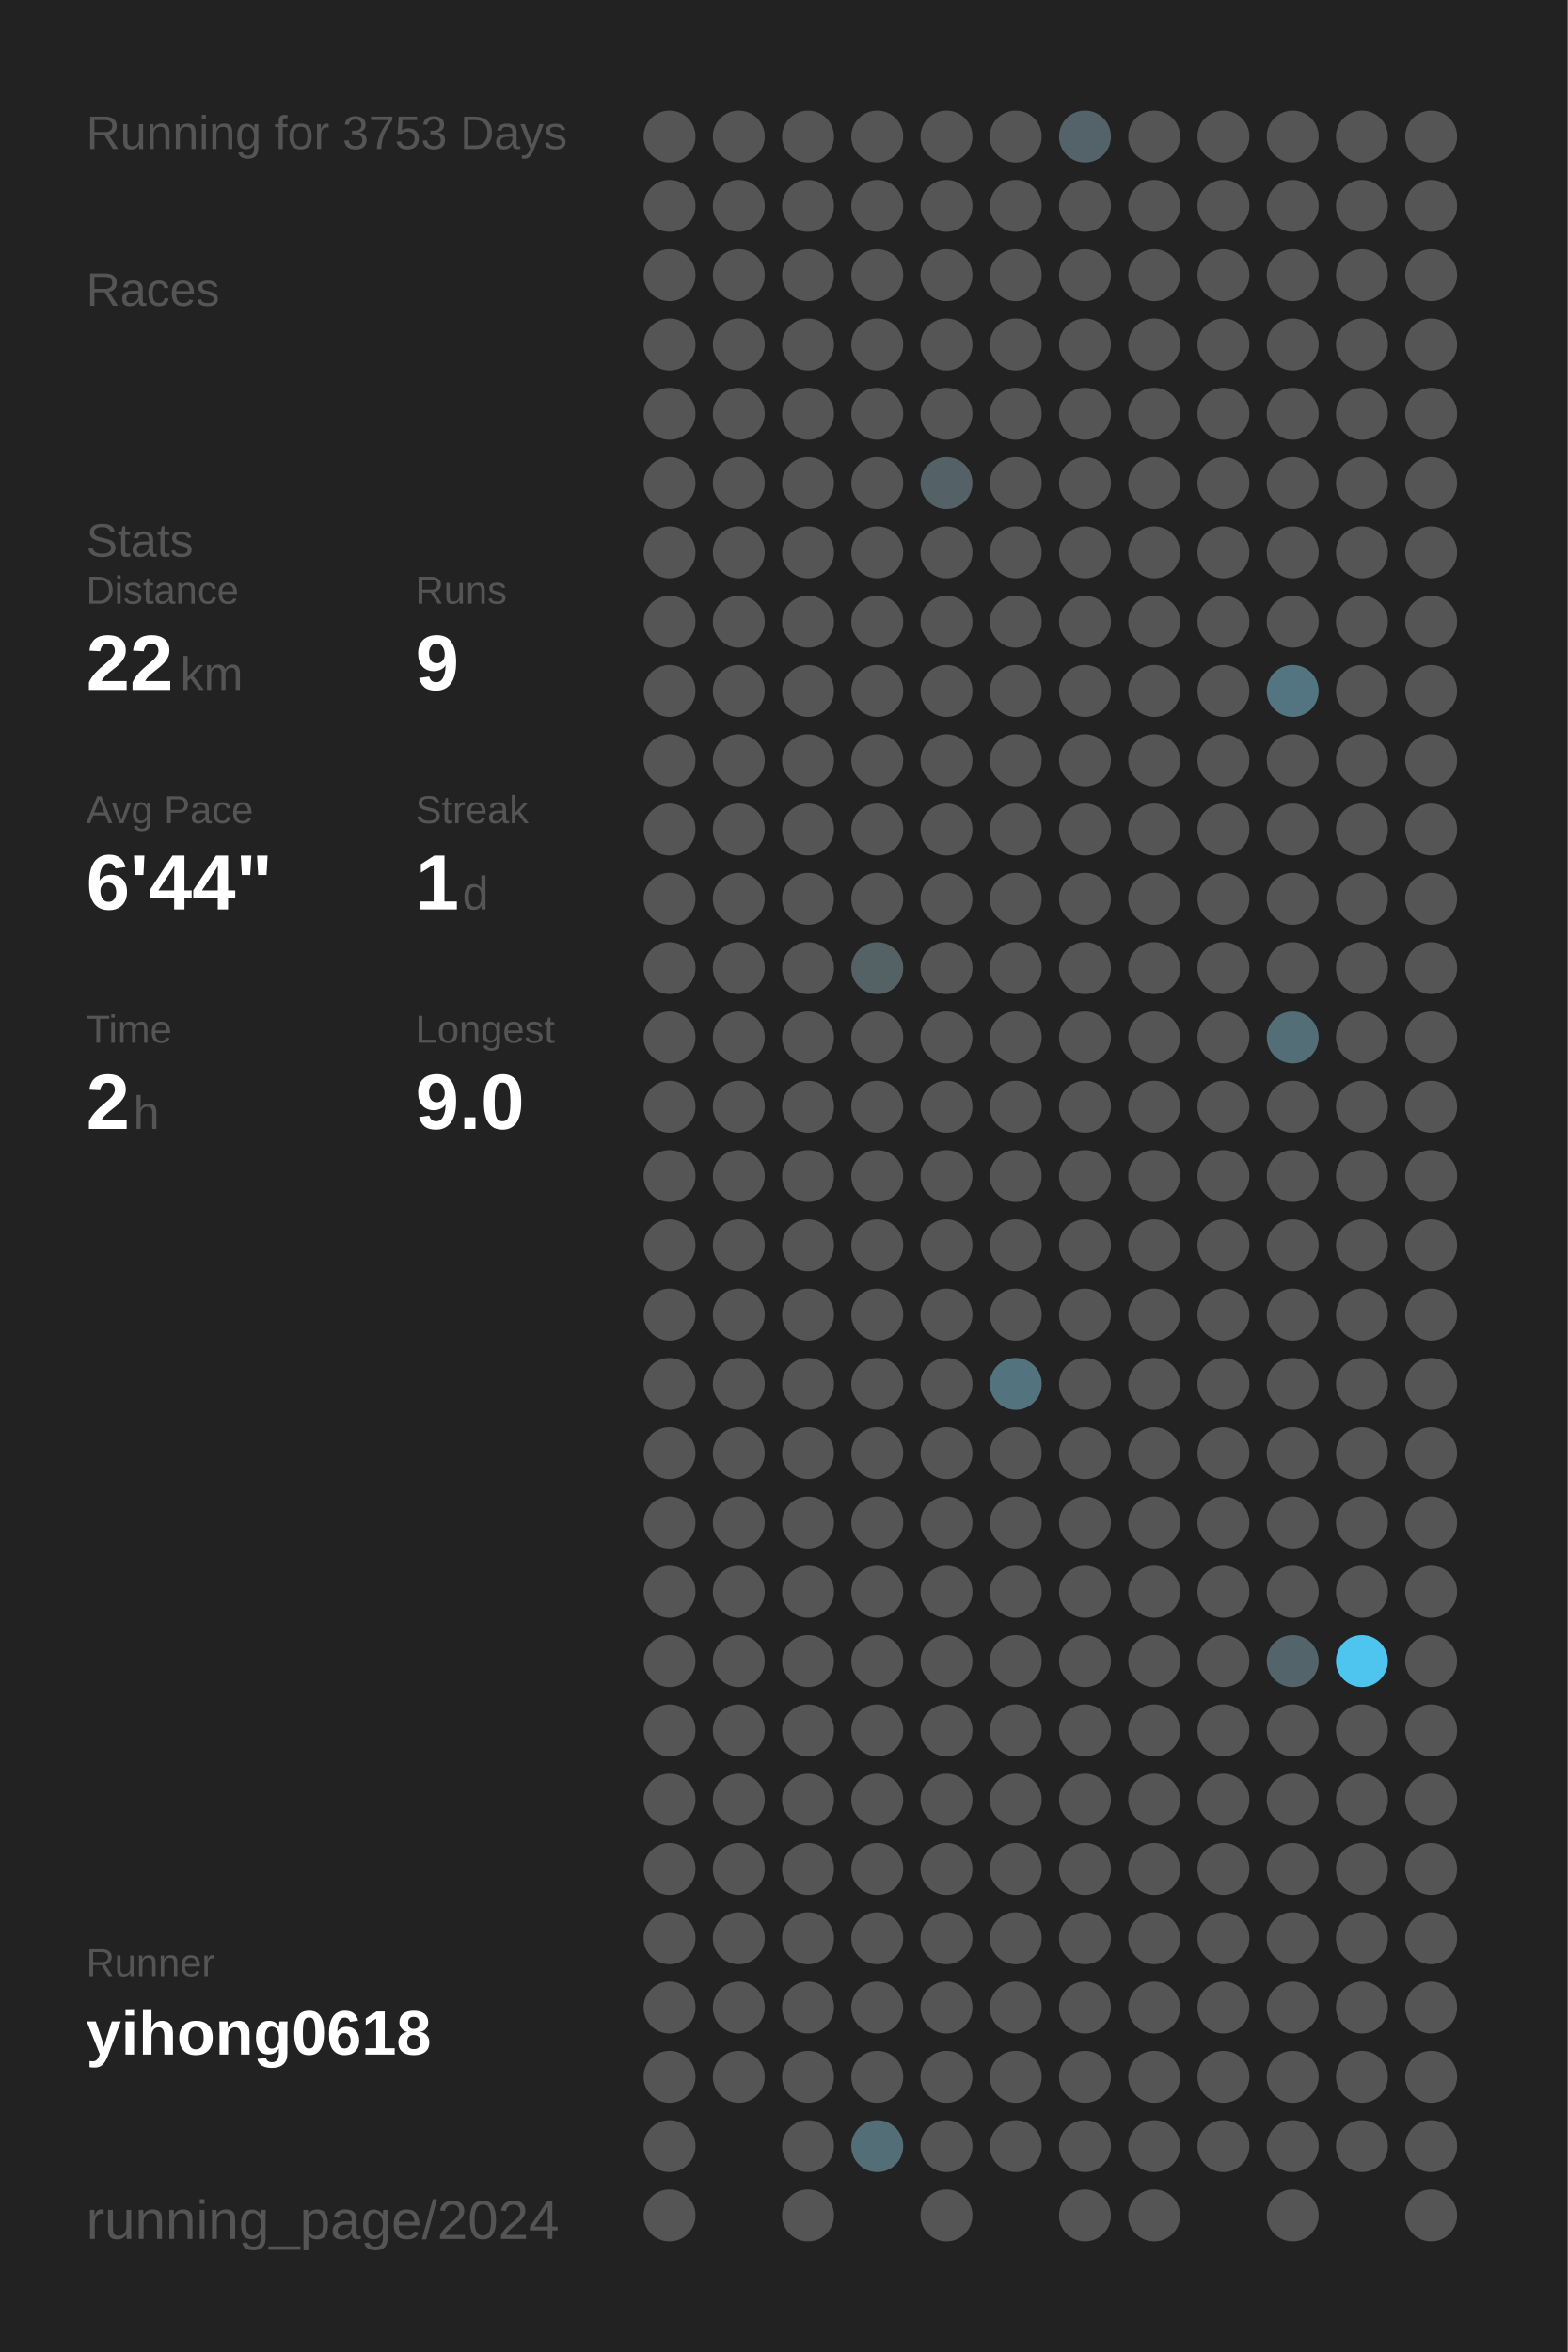
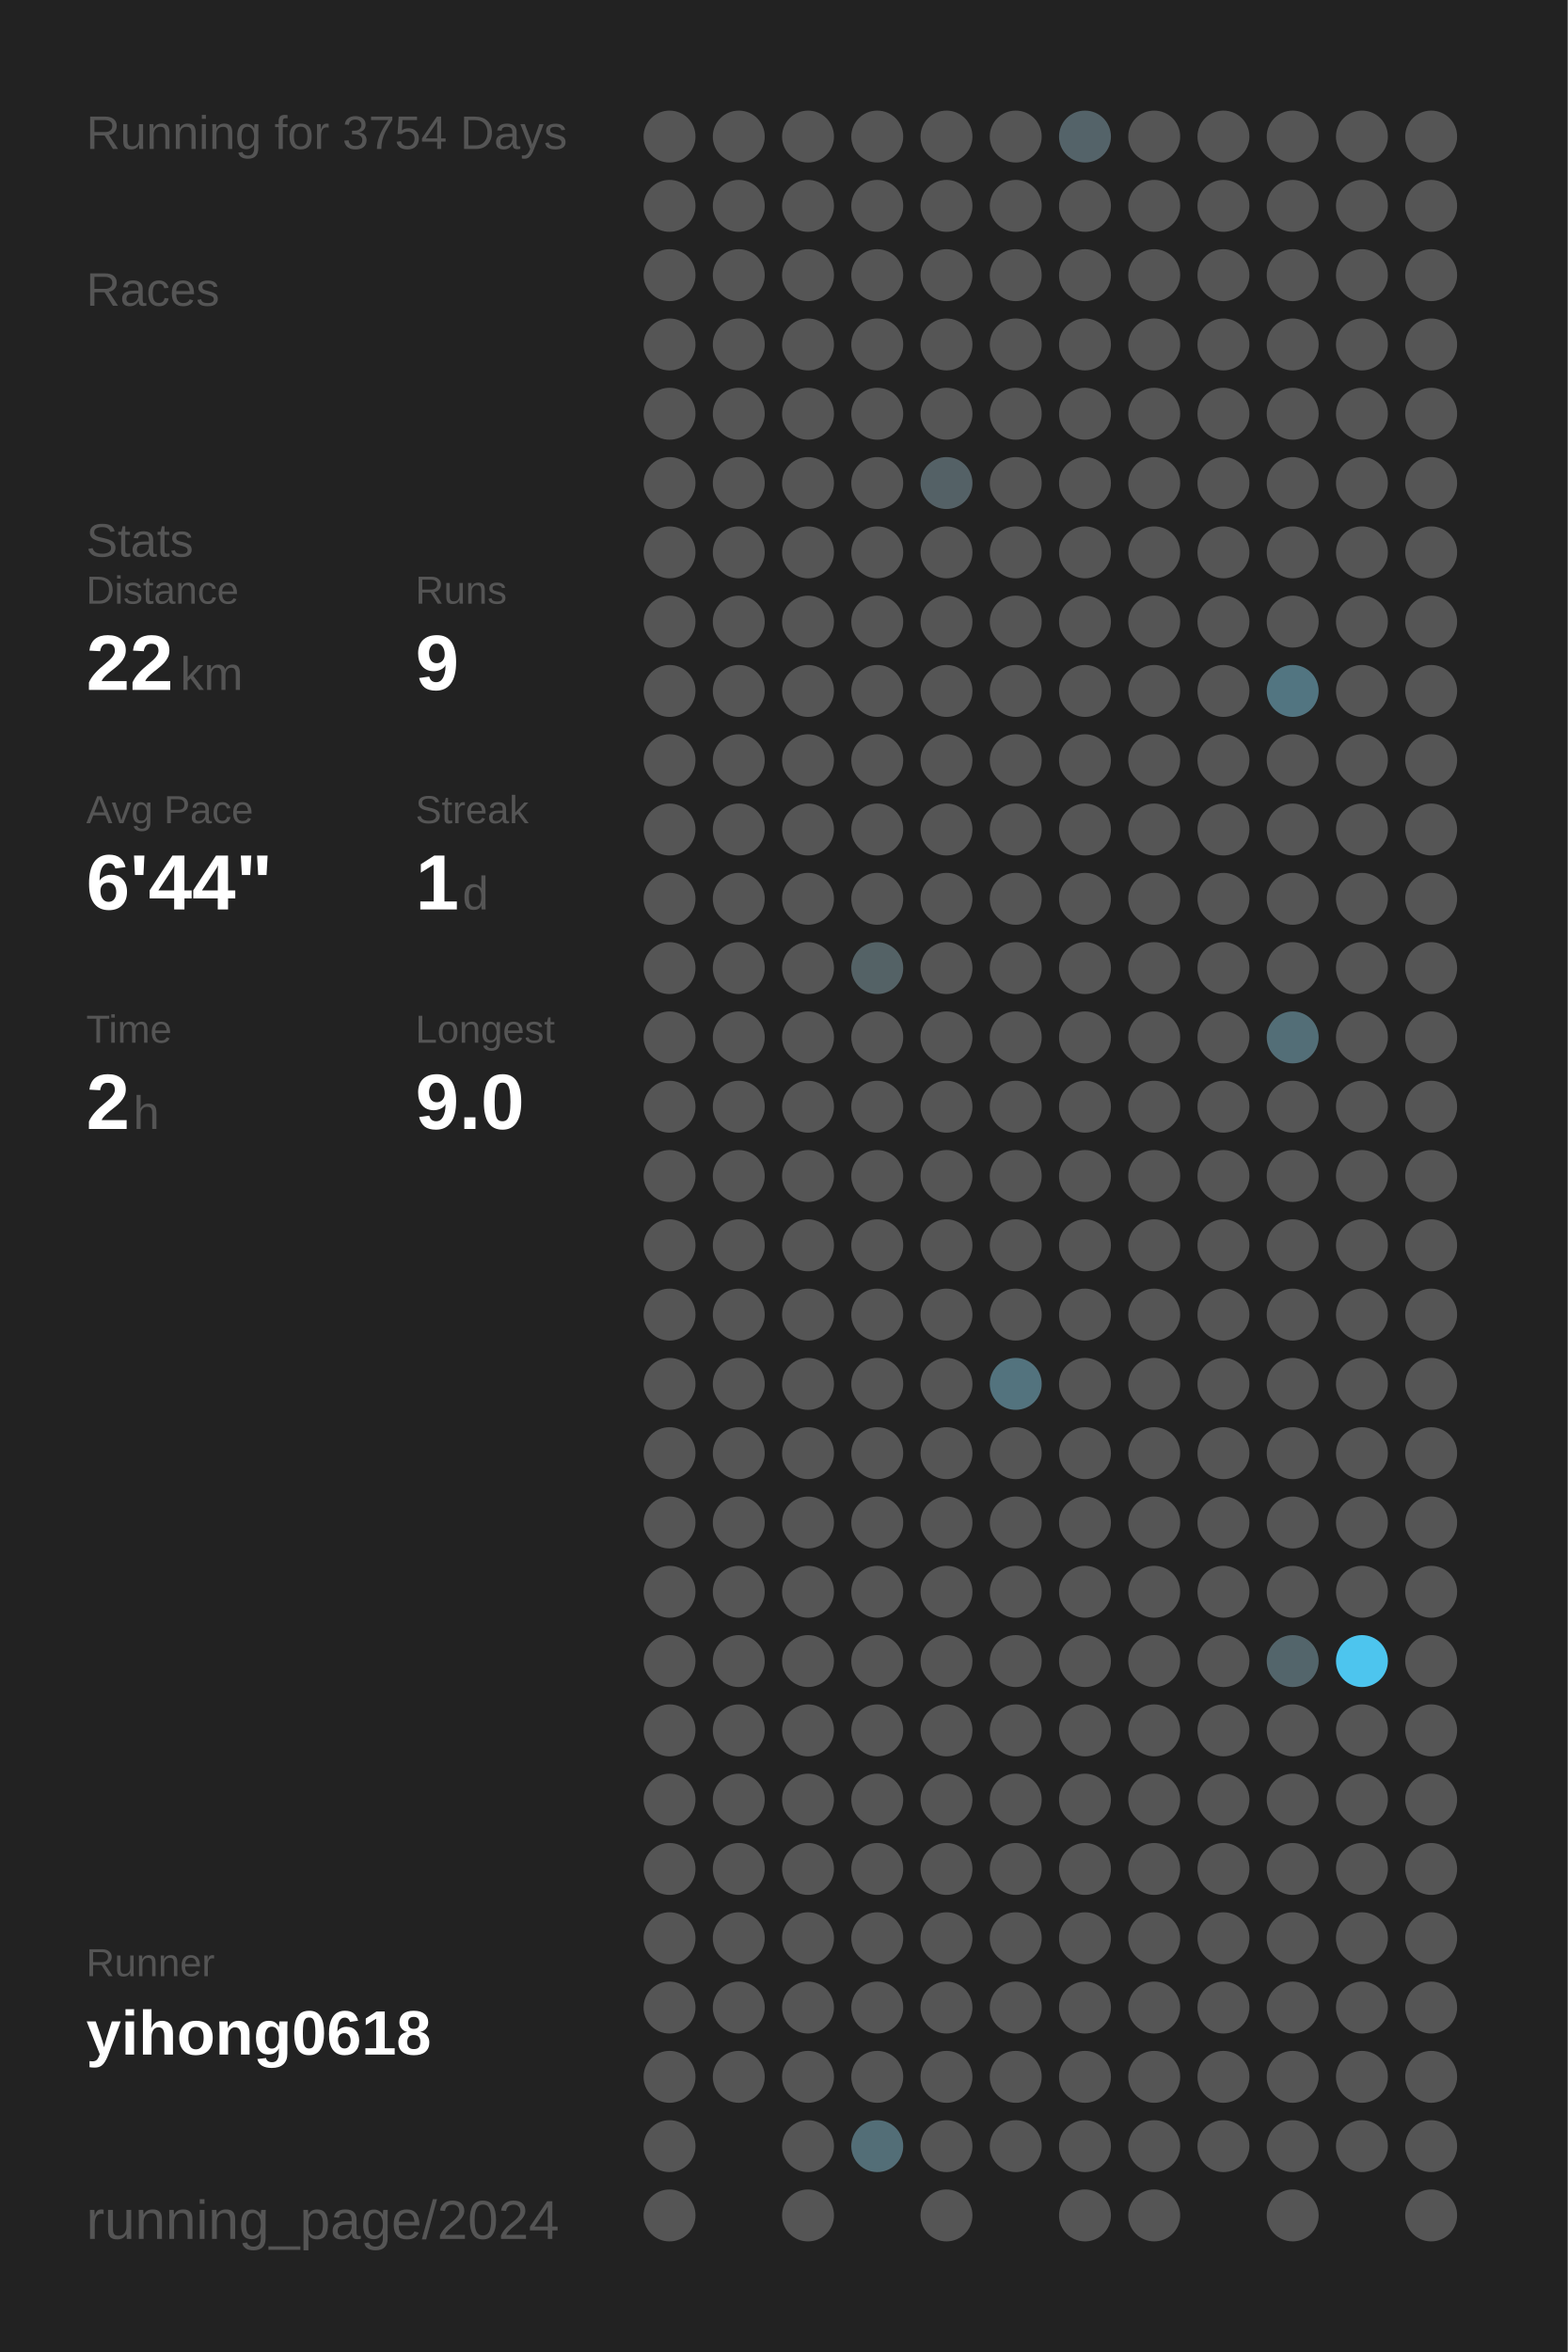
<svg xmlns="http://www.w3.org/2000/svg" baseProfile="full" height="300mm" version="1.1" viewBox="0,0,200,300" width="200mm">
  <defs />
  <rect fill="#222222" height="300" width="200" x="0" y="0" />
-   <text fill="#555555" style="font-size:6px; font-family:Arial;" x="11" y="19">Running for 3753 Days</text>
+   <text fill="#555555" style="font-size:6px; font-family:Arial;" x="11" y="19">Running for 3754 Days</text>
  <text fill="#555555" style="font-size:6px; font-family:Arial;" x="11" y="39">Races</text>
  <text fill="#555555" style="font-size:6px; font-family:Arial;" x="11" y="71">Stats</text>
  <text fill="#555555" style="font-size:5px; font-family:Arial;" x="11" y="77">Distance</text>
  <text fill="#FFFFFF" style="font-size:10px; font-family:Arial; font-weight:bold;" x="11" y="88">22</text>
  <text fill="#555555" style="font-size:6px; font-family:Arial;" x="23" y="88">km</text>
  <text fill="#555555" style="font-size:5px; font-family:Arial;" x="53" y="77">Runs</text>
  <text fill="#FFFFFF" style="font-size:10px; font-family:Arial; font-weight:bold;" x="53" y="88">9</text>
  <text fill="#555555" style="font-size:5px; font-family:Arial;" x="11" y="105">Avg Pace</text>
  <text fill="#FFFFFF" style="font-size:10px; font-family:Arial; font-weight:bold;" x="11" y="116">6'44"</text>
  <text fill="#555555" style="font-size:5px; font-family:Arial;" x="53" y="105">Streak</text>
  <text fill="#FFFFFF" style="font-size:10px; font-family:Arial; font-weight:bold;" x="53" y="116">1</text>
  <text fill="#555555" style="font-size:6px; font-family:Arial;" x="59" y="116">d</text>
  <text fill="#555555" style="font-size:5px; font-family:Arial;" x="11" y="133">Time</text>
  <text fill="#FFFFFF" style="font-size:10px; font-family:Arial; font-weight:bold;" x="11" y="144">2</text>
  <text fill="#555555" style="font-size:6px; font-family:Arial;" x="17" y="144">h</text>
  <text fill="#555555" style="font-size:5px; font-family:Arial;" x="53" y="133">Longest</text>
  <text fill="#FFFFFF" style="font-size:10px; font-family:Arial; font-weight:bold;" x="53" y="144">9.0</text>
  <text fill="#555555" style="font-size:5px; font-family:Arial;" x="11" y="252.065">Runner</text>
  <text fill="#FFFFFF" style="font-size:8px; font-family:Arial; font-weight:bold;" x="11" y="262.065">yihong0618</text>
  <text fill="#555555" style="font-size:7px; font-family:Arial;" x="11" y="285.581">running_page/2024</text>
  <circle cx="85.417" cy="17.419" fill="#555555" r="3.312" />
  <circle cx="85.417" cy="26.258" fill="#555555" r="3.312" />
  <circle cx="85.417" cy="35.097" fill="#555555" r="3.312" />
  <circle cx="85.417" cy="43.935" fill="#555555" r="3.312" />
  <circle cx="85.417" cy="52.774" fill="#555555" r="3.312" />
  <circle cx="85.417" cy="61.613" fill="#555555" r="3.312" />
  <circle cx="85.417" cy="70.452" fill="#555555" r="3.312" />
  <circle cx="85.417" cy="79.29" fill="#555555" r="3.312" />
  <circle cx="85.417" cy="88.129" fill="#555555" r="3.312" />
  <circle cx="85.417" cy="96.968" fill="#555555" r="3.312" />
  <circle cx="85.417" cy="105.806" fill="#555555" r="3.312" />
  <circle cx="85.417" cy="114.645" fill="#555555" r="3.312" />
  <circle cx="85.417" cy="123.484" fill="#555555" r="3.312" />
  <circle cx="85.417" cy="132.323" fill="#555555" r="3.312" />
  <circle cx="85.417" cy="141.161" fill="#555555" r="3.312" />
  <circle cx="85.417" cy="150" fill="#555555" r="3.312" />
  <circle cx="85.417" cy="158.839" fill="#555555" r="3.312" />
  <circle cx="85.417" cy="167.677" fill="#555555" r="3.312" />
  <circle cx="85.417" cy="176.516" fill="#555555" r="3.312" />
  <circle cx="85.417" cy="185.355" fill="#555555" r="3.312" />
  <circle cx="85.417" cy="194.194" fill="#555555" r="3.312" />
  <circle cx="85.417" cy="203.032" fill="#555555" r="3.312" />
  <circle cx="85.417" cy="211.871" fill="#555555" r="3.312" />
  <circle cx="85.417" cy="220.71" fill="#555555" r="3.312" />
  <circle cx="85.417" cy="229.548" fill="#555555" r="3.312" />
  <circle cx="85.417" cy="238.387" fill="#555555" r="3.312" />
  <circle cx="85.417" cy="247.226" fill="#555555" r="3.312" />
  <circle cx="85.417" cy="256.065" fill="#555555" r="3.312" />
  <circle cx="85.417" cy="264.903" fill="#555555" r="3.312" />
  <circle cx="85.417" cy="273.742" fill="#555555" r="3.312" />
  <circle cx="85.417" cy="282.581" fill="#555555" r="3.312" />
  <circle cx="94.25" cy="17.419" fill="#555555" r="3.312" />
  <circle cx="94.25" cy="26.258" fill="#555555" r="3.312" />
  <circle cx="94.25" cy="35.097" fill="#555555" r="3.312" />
  <circle cx="94.25" cy="43.935" fill="#555555" r="3.312" />
  <circle cx="94.25" cy="52.774" fill="#555555" r="3.312" />
  <circle cx="94.25" cy="61.613" fill="#555555" r="3.312" />
  <circle cx="94.25" cy="70.452" fill="#555555" r="3.312" />
  <circle cx="94.25" cy="79.29" fill="#555555" r="3.312" />
  <circle cx="94.25" cy="88.129" fill="#555555" r="3.312" />
  <circle cx="94.25" cy="96.968" fill="#555555" r="3.312" />
  <circle cx="94.25" cy="105.806" fill="#555555" r="3.312" />
  <circle cx="94.25" cy="114.645" fill="#555555" r="3.312" />
  <circle cx="94.25" cy="123.484" fill="#555555" r="3.312" />
  <circle cx="94.25" cy="132.323" fill="#555555" r="3.312" />
  <circle cx="94.25" cy="141.161" fill="#555555" r="3.312" />
  <circle cx="94.25" cy="150" fill="#555555" r="3.312" />
  <circle cx="94.25" cy="158.839" fill="#555555" r="3.312" />
  <circle cx="94.25" cy="167.677" fill="#555555" r="3.312" />
  <circle cx="94.25" cy="176.516" fill="#555555" r="3.312" />
  <circle cx="94.25" cy="185.355" fill="#555555" r="3.312" />
  <circle cx="94.25" cy="194.194" fill="#555555" r="3.312" />
  <circle cx="94.25" cy="203.032" fill="#555555" r="3.312" />
  <circle cx="94.25" cy="211.871" fill="#555555" r="3.312" />
  <circle cx="94.25" cy="220.71" fill="#555555" r="3.312" />
  <circle cx="94.25" cy="229.548" fill="#555555" r="3.312" />
  <circle cx="94.25" cy="238.387" fill="#555555" r="3.312" />
  <circle cx="94.25" cy="247.226" fill="#555555" r="3.312" />
  <circle cx="94.25" cy="256.065" fill="#555555" r="3.312" />
  <circle cx="94.25" cy="264.903" fill="#555555" r="3.312" />
  <circle cx="103.083" cy="17.419" fill="#555555" r="3.312" />
  <circle cx="103.083" cy="26.258" fill="#555555" r="3.312" />
  <circle cx="103.083" cy="35.097" fill="#555555" r="3.312" />
  <circle cx="103.083" cy="43.935" fill="#555555" r="3.312" />
  <circle cx="103.083" cy="52.774" fill="#555555" r="3.312" />
  <circle cx="103.083" cy="61.613" fill="#555555" r="3.312" />
  <circle cx="103.083" cy="70.452" fill="#555555" r="3.312" />
  <circle cx="103.083" cy="79.29" fill="#555555" r="3.312" />
  <circle cx="103.083" cy="88.129" fill="#555555" r="3.312" />
  <circle cx="103.083" cy="96.968" fill="#555555" r="3.312" />
  <circle cx="103.083" cy="105.806" fill="#555555" r="3.312" />
  <circle cx="103.083" cy="114.645" fill="#555555" r="3.312" />
  <circle cx="103.083" cy="123.484" fill="#555555" r="3.312" />
  <circle cx="103.083" cy="132.323" fill="#555555" r="3.312" />
  <circle cx="103.083" cy="141.161" fill="#555555" r="3.312" />
  <circle cx="103.083" cy="150" fill="#555555" r="3.312" />
  <circle cx="103.083" cy="158.839" fill="#555555" r="3.312" />
  <circle cx="103.083" cy="167.677" fill="#555555" r="3.312" />
  <circle cx="103.083" cy="176.516" fill="#555555" r="3.312" />
  <circle cx="103.083" cy="185.355" fill="#555555" r="3.312" />
  <circle cx="103.083" cy="194.194" fill="#555555" r="3.312" />
  <circle cx="103.083" cy="203.032" fill="#555555" r="3.312" />
  <circle cx="103.083" cy="211.871" fill="#555555" r="3.312" />
  <circle cx="103.083" cy="220.71" fill="#555555" r="3.312" />
  <circle cx="103.083" cy="229.548" fill="#555555" r="3.312" />
  <circle cx="103.083" cy="238.387" fill="#555555" r="3.312" />
  <circle cx="103.083" cy="247.226" fill="#555555" r="3.312" />
  <circle cx="103.083" cy="256.065" fill="#555555" r="3.312" />
  <circle cx="103.083" cy="264.903" fill="#555555" r="3.312" />
  <circle cx="103.083" cy="273.742" fill="#555555" r="3.312" />
  <circle cx="103.083" cy="282.581" fill="#555555" r="3.312" />
  <circle cx="111.917" cy="17.419" fill="#555555" r="3.312" />
  <circle cx="111.917" cy="26.258" fill="#555555" r="3.312" />
  <circle cx="111.917" cy="35.097" fill="#555555" r="3.312" />
  <circle cx="111.917" cy="43.935" fill="#555555" r="3.312" />
  <circle cx="111.917" cy="52.774" fill="#555555" r="3.312" />
  <circle cx="111.917" cy="61.613" fill="#555555" r="3.312" />
  <circle cx="111.917" cy="70.452" fill="#555555" r="3.312" />
  <circle cx="111.917" cy="79.29" fill="#555555" r="3.312" />
  <circle cx="111.917" cy="88.129" fill="#555555" r="3.312" />
  <circle cx="111.917" cy="96.968" fill="#555555" r="3.312" />
  <circle cx="111.917" cy="105.806" fill="#555555" r="3.312" />
  <circle cx="111.917" cy="114.645" fill="#555555" r="3.312" />
  <circle cx="111.917" cy="123.484" fill="#546266" r="3.312" />
  <circle cx="111.917" cy="132.323" fill="#555555" r="3.312" />
  <circle cx="111.917" cy="141.161" fill="#555555" r="3.312" />
  <circle cx="111.917" cy="150" fill="#555555" r="3.312" />
  <circle cx="111.917" cy="158.839" fill="#555555" r="3.312" />
  <circle cx="111.917" cy="167.677" fill="#555555" r="3.312" />
  <circle cx="111.917" cy="176.516" fill="#555555" r="3.312" />
  <circle cx="111.917" cy="185.355" fill="#555555" r="3.312" />
  <circle cx="111.917" cy="194.194" fill="#555555" r="3.312" />
  <circle cx="111.917" cy="203.032" fill="#555555" r="3.312" />
  <circle cx="111.917" cy="211.871" fill="#555555" r="3.312" />
  <circle cx="111.917" cy="220.71" fill="#555555" r="3.312" />
  <circle cx="111.917" cy="229.548" fill="#555555" r="3.312" />
  <circle cx="111.917" cy="238.387" fill="#555555" r="3.312" />
  <circle cx="111.917" cy="247.226" fill="#555555" r="3.312" />
  <circle cx="111.917" cy="256.065" fill="#555555" r="3.312" />
  <circle cx="111.917" cy="264.903" fill="#555555" r="3.312" />
  <circle cx="111.917" cy="273.742" fill="#536e77" r="3.312" />
  <circle cx="120.75" cy="17.419" fill="#555555" r="3.312" />
  <circle cx="120.75" cy="26.258" fill="#555555" r="3.312" />
  <circle cx="120.75" cy="35.097" fill="#555555" r="3.312" />
  <circle cx="120.75" cy="43.935" fill="#555555" r="3.312" />
  <circle cx="120.75" cy="52.774" fill="#555555" r="3.312" />
  <circle cx="120.75" cy="61.613" fill="#546166" r="3.312" />
  <circle cx="120.75" cy="70.452" fill="#555555" r="3.312" />
  <circle cx="120.75" cy="79.29" fill="#555555" r="3.312" />
  <circle cx="120.75" cy="88.129" fill="#555555" r="3.312" />
  <circle cx="120.75" cy="96.968" fill="#555555" r="3.312" />
  <circle cx="120.75" cy="105.806" fill="#555555" r="3.312" />
  <circle cx="120.75" cy="114.645" fill="#555555" r="3.312" />
  <circle cx="120.75" cy="123.484" fill="#555555" r="3.312" />
  <circle cx="120.75" cy="132.323" fill="#555555" r="3.312" />
  <circle cx="120.75" cy="141.161" fill="#555555" r="3.312" />
  <circle cx="120.75" cy="150" fill="#555555" r="3.312" />
  <circle cx="120.75" cy="158.839" fill="#555555" r="3.312" />
  <circle cx="120.75" cy="167.677" fill="#555555" r="3.312" />
  <circle cx="120.75" cy="176.516" fill="#555555" r="3.312" />
  <circle cx="120.75" cy="185.355" fill="#555555" r="3.312" />
  <circle cx="120.75" cy="194.194" fill="#555555" r="3.312" />
  <circle cx="120.75" cy="203.032" fill="#555555" r="3.312" />
  <circle cx="120.75" cy="211.871" fill="#555555" r="3.312" />
  <circle cx="120.75" cy="220.71" fill="#555555" r="3.312" />
  <circle cx="120.75" cy="229.548" fill="#555555" r="3.312" />
  <circle cx="120.75" cy="238.387" fill="#555555" r="3.312" />
  <circle cx="120.75" cy="247.226" fill="#555555" r="3.312" />
  <circle cx="120.75" cy="256.065" fill="#555555" r="3.312" />
  <circle cx="120.75" cy="264.903" fill="#555555" r="3.312" />
  <circle cx="120.75" cy="273.742" fill="#555555" r="3.312" />
  <circle cx="120.75" cy="282.581" fill="#555555" r="3.312" />
  <circle cx="129.583" cy="17.419" fill="#555555" r="3.312" />
  <circle cx="129.583" cy="26.258" fill="#555555" r="3.312" />
  <circle cx="129.583" cy="35.097" fill="#555555" r="3.312" />
  <circle cx="129.583" cy="43.935" fill="#555555" r="3.312" />
  <circle cx="129.583" cy="52.774" fill="#555555" r="3.312" />
  <circle cx="129.583" cy="61.613" fill="#555555" r="3.312" />
  <circle cx="129.583" cy="70.452" fill="#555555" r="3.312" />
  <circle cx="129.583" cy="79.29" fill="#555555" r="3.312" />
  <circle cx="129.583" cy="88.129" fill="#555555" r="3.312" />
  <circle cx="129.583" cy="96.968" fill="#555555" r="3.312" />
  <circle cx="129.583" cy="105.806" fill="#555555" r="3.312" />
  <circle cx="129.583" cy="114.645" fill="#555555" r="3.312" />
  <circle cx="129.583" cy="123.484" fill="#555555" r="3.312" />
  <circle cx="129.583" cy="132.323" fill="#555555" r="3.312" />
  <circle cx="129.583" cy="141.161" fill="#555555" r="3.312" />
  <circle cx="129.583" cy="150" fill="#555555" r="3.312" />
  <circle cx="129.583" cy="158.839" fill="#555555" r="3.312" />
  <circle cx="129.583" cy="167.677" fill="#555555" r="3.312" />
  <circle cx="129.583" cy="176.516" fill="#53737e" r="3.312" />
  <circle cx="129.583" cy="185.355" fill="#555555" r="3.312" />
  <circle cx="129.583" cy="194.194" fill="#555555" r="3.312" />
  <circle cx="129.583" cy="203.032" fill="#555555" r="3.312" />
  <circle cx="129.583" cy="211.871" fill="#555555" r="3.312" />
  <circle cx="129.583" cy="220.71" fill="#555555" r="3.312" />
  <circle cx="129.583" cy="229.548" fill="#555555" r="3.312" />
  <circle cx="129.583" cy="238.387" fill="#555555" r="3.312" />
  <circle cx="129.583" cy="247.226" fill="#555555" r="3.312" />
  <circle cx="129.583" cy="256.065" fill="#555555" r="3.312" />
  <circle cx="129.583" cy="264.903" fill="#555555" r="3.312" />
  <circle cx="129.583" cy="273.742" fill="#555555" r="3.312" />
  <circle cx="138.417" cy="17.419" fill="#546369" r="3.312" />
  <circle cx="138.417" cy="26.258" fill="#555555" r="3.312" />
  <circle cx="138.417" cy="35.097" fill="#555555" r="3.312" />
  <circle cx="138.417" cy="43.935" fill="#555555" r="3.312" />
  <circle cx="138.417" cy="52.774" fill="#555555" r="3.312" />
  <circle cx="138.417" cy="61.613" fill="#555555" r="3.312" />
  <circle cx="138.417" cy="70.452" fill="#555555" r="3.312" />
  <circle cx="138.417" cy="79.29" fill="#555555" r="3.312" />
  <circle cx="138.417" cy="88.129" fill="#555555" r="3.312" />
  <circle cx="138.417" cy="96.968" fill="#555555" r="3.312" />
  <circle cx="138.417" cy="105.806" fill="#555555" r="3.312" />
  <circle cx="138.417" cy="114.645" fill="#555555" r="3.312" />
  <circle cx="138.417" cy="123.484" fill="#555555" r="3.312" />
  <circle cx="138.417" cy="132.323" fill="#555555" r="3.312" />
  <circle cx="138.417" cy="141.161" fill="#555555" r="3.312" />
  <circle cx="138.417" cy="150" fill="#555555" r="3.312" />
  <circle cx="138.417" cy="158.839" fill="#555555" r="3.312" />
  <circle cx="138.417" cy="167.677" fill="#555555" r="3.312" />
  <circle cx="138.417" cy="176.516" fill="#555555" r="3.312" />
  <circle cx="138.417" cy="185.355" fill="#555555" r="3.312" />
  <circle cx="138.417" cy="194.194" fill="#555555" r="3.312" />
  <circle cx="138.417" cy="203.032" fill="#555555" r="3.312" />
  <circle cx="138.417" cy="211.871" fill="#555555" r="3.312" />
  <circle cx="138.417" cy="220.71" fill="#555555" r="3.312" />
  <circle cx="138.417" cy="229.548" fill="#555555" r="3.312" />
  <circle cx="138.417" cy="238.387" fill="#555555" r="3.312" />
  <circle cx="138.417" cy="247.226" fill="#555555" r="3.312" />
  <circle cx="138.417" cy="256.065" fill="#555555" r="3.312" />
  <circle cx="138.417" cy="264.903" fill="#555555" r="3.312" />
  <circle cx="138.417" cy="273.742" fill="#555555" r="3.312" />
  <circle cx="138.417" cy="282.581" fill="#555555" r="3.312" />
  <circle cx="147.25" cy="17.419" fill="#555555" r="3.312" />
  <circle cx="147.25" cy="26.258" fill="#555555" r="3.312" />
  <circle cx="147.25" cy="35.097" fill="#555555" r="3.312" />
  <circle cx="147.25" cy="43.935" fill="#555555" r="3.312" />
  <circle cx="147.25" cy="52.774" fill="#555555" r="3.312" />
  <circle cx="147.25" cy="61.613" fill="#555555" r="3.312" />
  <circle cx="147.25" cy="70.452" fill="#555555" r="3.312" />
  <circle cx="147.25" cy="79.29" fill="#555555" r="3.312" />
  <circle cx="147.25" cy="88.129" fill="#555555" r="3.312" />
  <circle cx="147.25" cy="96.968" fill="#555555" r="3.312" />
  <circle cx="147.25" cy="105.806" fill="#555555" r="3.312" />
  <circle cx="147.25" cy="114.645" fill="#555555" r="3.312" />
  <circle cx="147.25" cy="123.484" fill="#555555" r="3.312" />
  <circle cx="147.25" cy="132.323" fill="#555555" r="3.312" />
  <circle cx="147.25" cy="141.161" fill="#555555" r="3.312" />
  <circle cx="147.25" cy="150" fill="#555555" r="3.312" />
  <circle cx="147.25" cy="158.839" fill="#555555" r="3.312" />
  <circle cx="147.25" cy="167.677" fill="#555555" r="3.312" />
  <circle cx="147.25" cy="176.516" fill="#555555" r="3.312" />
  <circle cx="147.25" cy="185.355" fill="#555555" r="3.312" />
  <circle cx="147.25" cy="194.194" fill="#555555" r="3.312" />
  <circle cx="147.25" cy="203.032" fill="#555555" r="3.312" />
  <circle cx="147.25" cy="211.871" fill="#555555" r="3.312" />
  <circle cx="147.25" cy="220.71" fill="#555555" r="3.312" />
  <circle cx="147.25" cy="229.548" fill="#555555" r="3.312" />
  <circle cx="147.25" cy="238.387" fill="#555555" r="3.312" />
  <circle cx="147.25" cy="247.226" fill="#555555" r="3.312" />
  <circle cx="147.25" cy="256.065" fill="#555555" r="3.312" />
  <circle cx="147.25" cy="264.903" fill="#555555" r="3.312" />
  <circle cx="147.25" cy="273.742" fill="#555555" r="3.312" />
  <circle cx="147.25" cy="282.581" fill="#555555" r="3.312" />
  <circle cx="156.083" cy="17.419" fill="#555555" r="3.312" />
  <circle cx="156.083" cy="26.258" fill="#555555" r="3.312" />
  <circle cx="156.083" cy="35.097" fill="#555555" r="3.312" />
  <circle cx="156.083" cy="43.935" fill="#555555" r="3.312" />
  <circle cx="156.083" cy="52.774" fill="#555555" r="3.312" />
  <circle cx="156.083" cy="61.613" fill="#555555" r="3.312" />
  <circle cx="156.083" cy="70.452" fill="#555555" r="3.312" />
  <circle cx="156.083" cy="79.29" fill="#555555" r="3.312" />
  <circle cx="156.083" cy="88.129" fill="#555555" r="3.312" />
  <circle cx="156.083" cy="96.968" fill="#555555" r="3.312" />
  <circle cx="156.083" cy="105.806" fill="#555555" r="3.312" />
  <circle cx="156.083" cy="114.645" fill="#555555" r="3.312" />
  <circle cx="156.083" cy="123.484" fill="#555555" r="3.312" />
  <circle cx="156.083" cy="132.323" fill="#555555" r="3.312" />
  <circle cx="156.083" cy="141.161" fill="#555555" r="3.312" />
  <circle cx="156.083" cy="150" fill="#555555" r="3.312" />
  <circle cx="156.083" cy="158.839" fill="#555555" r="3.312" />
  <circle cx="156.083" cy="167.677" fill="#555555" r="3.312" />
  <circle cx="156.083" cy="176.516" fill="#555555" r="3.312" />
  <circle cx="156.083" cy="185.355" fill="#555555" r="3.312" />
  <circle cx="156.083" cy="194.194" fill="#555555" r="3.312" />
  <circle cx="156.083" cy="203.032" fill="#555555" r="3.312" />
  <circle cx="156.083" cy="211.871" fill="#555555" r="3.312" />
  <circle cx="156.083" cy="220.71" fill="#555555" r="3.312" />
  <circle cx="156.083" cy="229.548" fill="#555555" r="3.312" />
  <circle cx="156.083" cy="238.387" fill="#555555" r="3.312" />
  <circle cx="156.083" cy="247.226" fill="#555555" r="3.312" />
  <circle cx="156.083" cy="256.065" fill="#555555" r="3.312" />
  <circle cx="156.083" cy="264.903" fill="#555555" r="3.312" />
  <circle cx="156.083" cy="273.742" fill="#555555" r="3.312" />
  <circle cx="164.917" cy="17.419" fill="#555555" r="3.312" />
  <circle cx="164.917" cy="26.258" fill="#555555" r="3.312" />
  <circle cx="164.917" cy="35.097" fill="#555555" r="3.312" />
  <circle cx="164.917" cy="43.935" fill="#555555" r="3.312" />
  <circle cx="164.917" cy="52.774" fill="#555555" r="3.312" />
  <circle cx="164.917" cy="61.613" fill="#555555" r="3.312" />
  <circle cx="164.917" cy="70.452" fill="#555555" r="3.312" />
  <circle cx="164.917" cy="79.29" fill="#555555" r="3.312" />
  <circle cx="164.917" cy="88.129" fill="#527581" r="3.312" />
  <circle cx="164.917" cy="96.968" fill="#555555" r="3.312" />
  <circle cx="164.917" cy="105.806" fill="#555555" r="3.312" />
  <circle cx="164.917" cy="114.645" fill="#555555" r="3.312" />
  <circle cx="164.917" cy="123.484" fill="#555555" r="3.312" />
  <circle cx="164.917" cy="132.323" fill="#536e77" r="3.312" />
  <circle cx="164.917" cy="141.161" fill="#555555" r="3.312" />
  <circle cx="164.917" cy="150" fill="#555555" r="3.312" />
  <circle cx="164.917" cy="158.839" fill="#555555" r="3.312" />
  <circle cx="164.917" cy="167.677" fill="#555555" r="3.312" />
  <circle cx="164.917" cy="176.516" fill="#555555" r="3.312" />
  <circle cx="164.917" cy="185.355" fill="#555555" r="3.312" />
  <circle cx="164.917" cy="194.194" fill="#555555" r="3.312" />
  <circle cx="164.917" cy="203.032" fill="#555555" r="3.312" />
  <circle cx="164.917" cy="211.871" fill="#53656b" r="3.312" />
  <circle cx="164.917" cy="220.71" fill="#555555" r="3.312" />
  <circle cx="164.917" cy="229.548" fill="#555555" r="3.312" />
  <circle cx="164.917" cy="238.387" fill="#555555" r="3.312" />
  <circle cx="164.917" cy="247.226" fill="#555555" r="3.312" />
  <circle cx="164.917" cy="256.065" fill="#555555" r="3.312" />
  <circle cx="164.917" cy="264.903" fill="#555555" r="3.312" />
  <circle cx="164.917" cy="273.742" fill="#555555" r="3.312" />
  <circle cx="164.917" cy="282.581" fill="#555555" r="3.312" />
  <circle cx="173.75" cy="17.419" fill="#555555" r="3.312" />
  <circle cx="173.75" cy="26.258" fill="#555555" r="3.312" />
  <circle cx="173.75" cy="35.097" fill="#555555" r="3.312" />
  <circle cx="173.75" cy="43.935" fill="#555555" r="3.312" />
  <circle cx="173.75" cy="52.774" fill="#555555" r="3.312" />
  <circle cx="173.75" cy="61.613" fill="#555555" r="3.312" />
  <circle cx="173.75" cy="70.452" fill="#555555" r="3.312" />
  <circle cx="173.75" cy="79.29" fill="#555555" r="3.312" />
  <circle cx="173.75" cy="88.129" fill="#555555" r="3.312" />
  <circle cx="173.75" cy="96.968" fill="#555555" r="3.312" />
  <circle cx="173.75" cy="105.806" fill="#555555" r="3.312" />
  <circle cx="173.75" cy="114.645" fill="#555555" r="3.312" />
  <circle cx="173.75" cy="123.484" fill="#555555" r="3.312" />
  <circle cx="173.75" cy="132.323" fill="#555555" r="3.312" />
  <circle cx="173.75" cy="141.161" fill="#555555" r="3.312" />
  <circle cx="173.75" cy="150" fill="#555555" r="3.312" />
  <circle cx="173.75" cy="158.839" fill="#555555" r="3.312" />
  <circle cx="173.75" cy="167.677" fill="#555555" r="3.312" />
  <circle cx="173.75" cy="176.516" fill="#555555" r="3.312" />
  <circle cx="173.75" cy="185.355" fill="#555555" r="3.312" />
  <circle cx="173.75" cy="194.194" fill="#555555" r="3.312" />
  <circle cx="173.75" cy="203.032" fill="#555555" r="3.312" />
  <circle cx="173.75" cy="211.871" fill="#4dc5ee" r="3.312" />
  <circle cx="173.75" cy="220.71" fill="#555555" r="3.312" />
  <circle cx="173.75" cy="229.548" fill="#555555" r="3.312" />
  <circle cx="173.75" cy="238.387" fill="#555555" r="3.312" />
  <circle cx="173.75" cy="247.226" fill="#555555" r="3.312" />
  <circle cx="173.75" cy="256.065" fill="#555555" r="3.312" />
  <circle cx="173.75" cy="264.903" fill="#555555" r="3.312" />
  <circle cx="173.75" cy="273.742" fill="#555555" r="3.312" />
  <circle cx="182.583" cy="17.419" fill="#555555" r="3.312" />
  <circle cx="182.583" cy="26.258" fill="#555555" r="3.312" />
  <circle cx="182.583" cy="35.097" fill="#555555" r="3.312" />
  <circle cx="182.583" cy="43.935" fill="#555555" r="3.312" />
  <circle cx="182.583" cy="52.774" fill="#555555" r="3.312" />
  <circle cx="182.583" cy="61.613" fill="#555555" r="3.312" />
  <circle cx="182.583" cy="70.452" fill="#555555" r="3.312" />
  <circle cx="182.583" cy="79.29" fill="#555555" r="3.312" />
  <circle cx="182.583" cy="88.129" fill="#555555" r="3.312" />
  <circle cx="182.583" cy="96.968" fill="#555555" r="3.312" />
  <circle cx="182.583" cy="105.806" fill="#555555" r="3.312" />
  <circle cx="182.583" cy="114.645" fill="#555555" r="3.312" />
  <circle cx="182.583" cy="123.484" fill="#555555" r="3.312" />
  <circle cx="182.583" cy="132.323" fill="#555555" r="3.312" />
  <circle cx="182.583" cy="141.161" fill="#555555" r="3.312" />
  <circle cx="182.583" cy="150" fill="#555555" r="3.312" />
  <circle cx="182.583" cy="158.839" fill="#555555" r="3.312" />
  <circle cx="182.583" cy="167.677" fill="#555555" r="3.312" />
  <circle cx="182.583" cy="176.516" fill="#555555" r="3.312" />
  <circle cx="182.583" cy="185.355" fill="#555555" r="3.312" />
  <circle cx="182.583" cy="194.194" fill="#555555" r="3.312" />
  <circle cx="182.583" cy="203.032" fill="#555555" r="3.312" />
  <circle cx="182.583" cy="211.871" fill="#555555" r="3.312" />
  <circle cx="182.583" cy="220.71" fill="#555555" r="3.312" />
  <circle cx="182.583" cy="229.548" fill="#555555" r="3.312" />
  <circle cx="182.583" cy="238.387" fill="#555555" r="3.312" />
  <circle cx="182.583" cy="247.226" fill="#555555" r="3.312" />
  <circle cx="182.583" cy="256.065" fill="#555555" r="3.312" />
  <circle cx="182.583" cy="264.903" fill="#555555" r="3.312" />
  <circle cx="182.583" cy="273.742" fill="#555555" r="3.312" />
  <circle cx="182.583" cy="282.581" fill="#555555" r="3.312" />
</svg>
